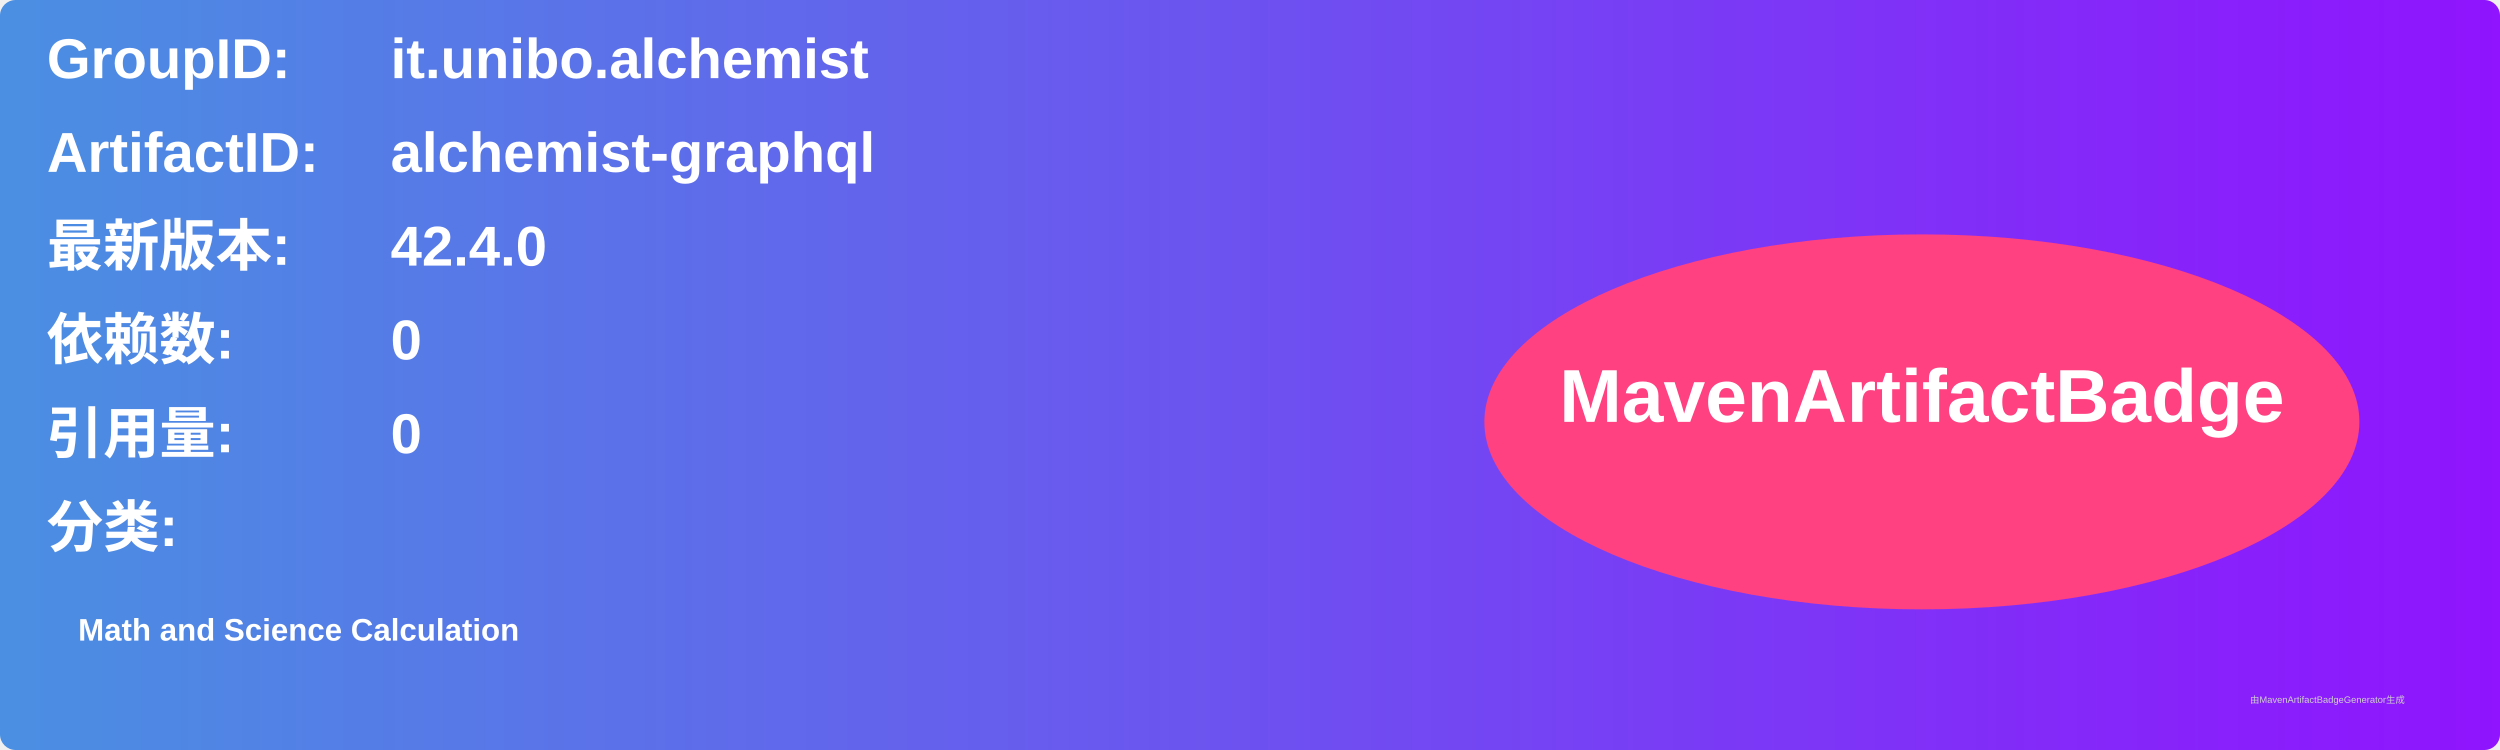
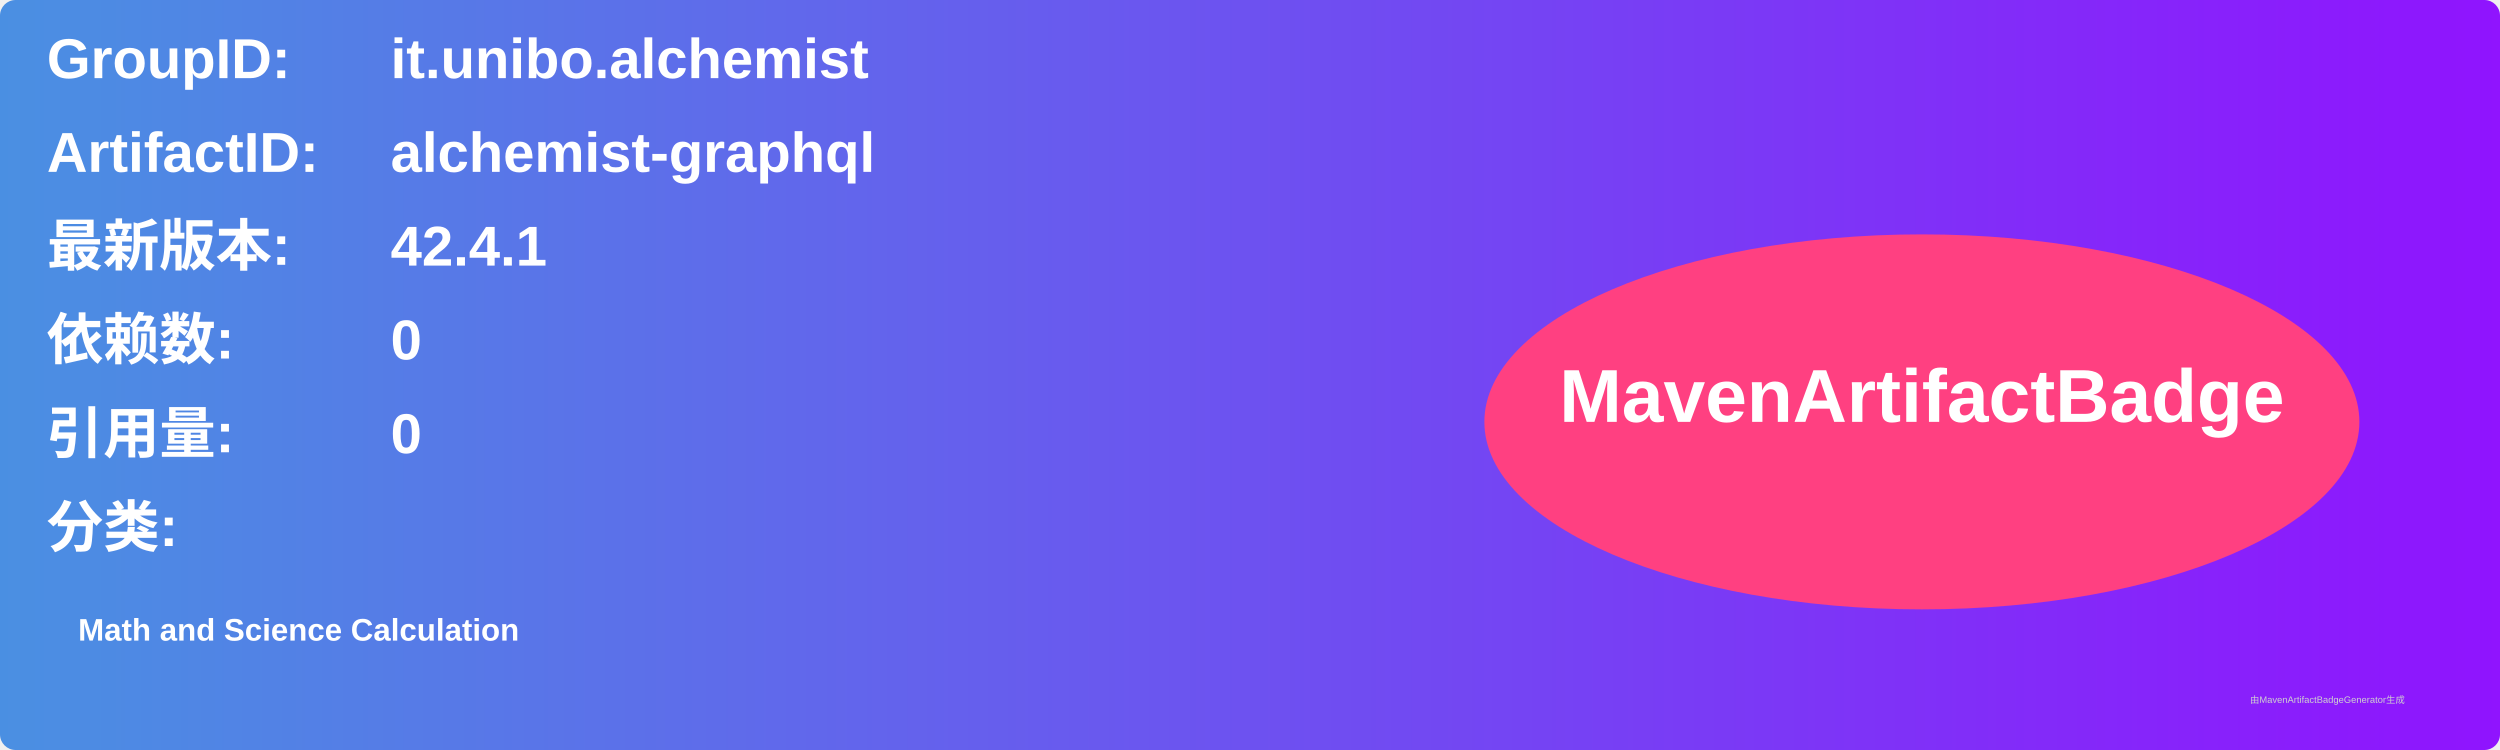
<svg xmlns="http://www.w3.org/2000/svg" width="800" height="240" viewBox="0 0 800 240">
  <linearGradient id="grad" x1="0%" y1="0%" x2="100%" y2="0%">
    <stop offset="0%" stop-color="#4a90e2" />
    <stop offset="100%" stop-color="#9013fe" />
  </linearGradient>
  <rect width="100%" height="100%" rx="5" ry="5" fill="url(#grad)" />
  <g transform="translate(15, 15)">
    <text x="0" y="10" font-family="Arial" font-size="18" fill="white" font-weight="bold" width="260">GroupID:</text>
    <text x="110" y="10" font-family="Arial" font-size="18" fill="white" font-weight="bold" width="460">it.unibo.alchemist</text>
    <text x="0" y="40" font-family="Arial" font-size="18" fill="white" font-weight="bold" width="260">ArtifactID:</text>
    <text x="110" y="40" font-family="Arial" font-size="18" fill="white" font-weight="bold" width="460">alchemist-graphql</text>
    <text x="0" y="70" font-family="Arial" font-size="18" fill="white" font-weight="bold">最新版本:</text>
    <text x="110" y="70" font-family="Arial" font-size="18" fill="white" font-weight="bold">
-       <tspan font-weight="bold">42.4.0</tspan>
+       <tspan font-weight="bold">42.4.1</tspan>
    </text>
    <text x="0" y="100" font-family="Arial" font-size="18" fill="white" font-weight="bold">依赖数: </text>
    <text x="110" y="100" font-family="Arial" font-size="18" fill="white">
      <tspan font-weight="bold">0</tspan>
    </text>
    <text x="0" y="130" font-family="Arial" font-size="18" fill="white" font-weight="bold">引用量: </text>
    <text x="110" y="130" font-family="Arial" font-size="18" fill="white">
      <tspan font-weight="bold">0</tspan>
    </text>
    <text x="0" y="160" font-family="Arial" font-size="18" fill="white" font-weight="bold">分类:</text>
    <text x="10" y="190" font-family="Arial" font-size="10" fill="white">
      <tspan font-weight="bold">Math and Science Calculation</tspan>
    </text>
    <ellipse cx="600" cy="120" rx="140" ry="60" fill="#ff4081" />
    <text x="600" y="120" text-anchor="middle" font-family="Arial" font-size="24" fill="white" font-weight="bold">MavenArtifactBadge</text>
  </g>
  <text x="720" y="225" font-family="Arial" font-size="3" fill="#d0d0d0">由MavenArtifactBadgeGenerator生成</text>
</svg>
